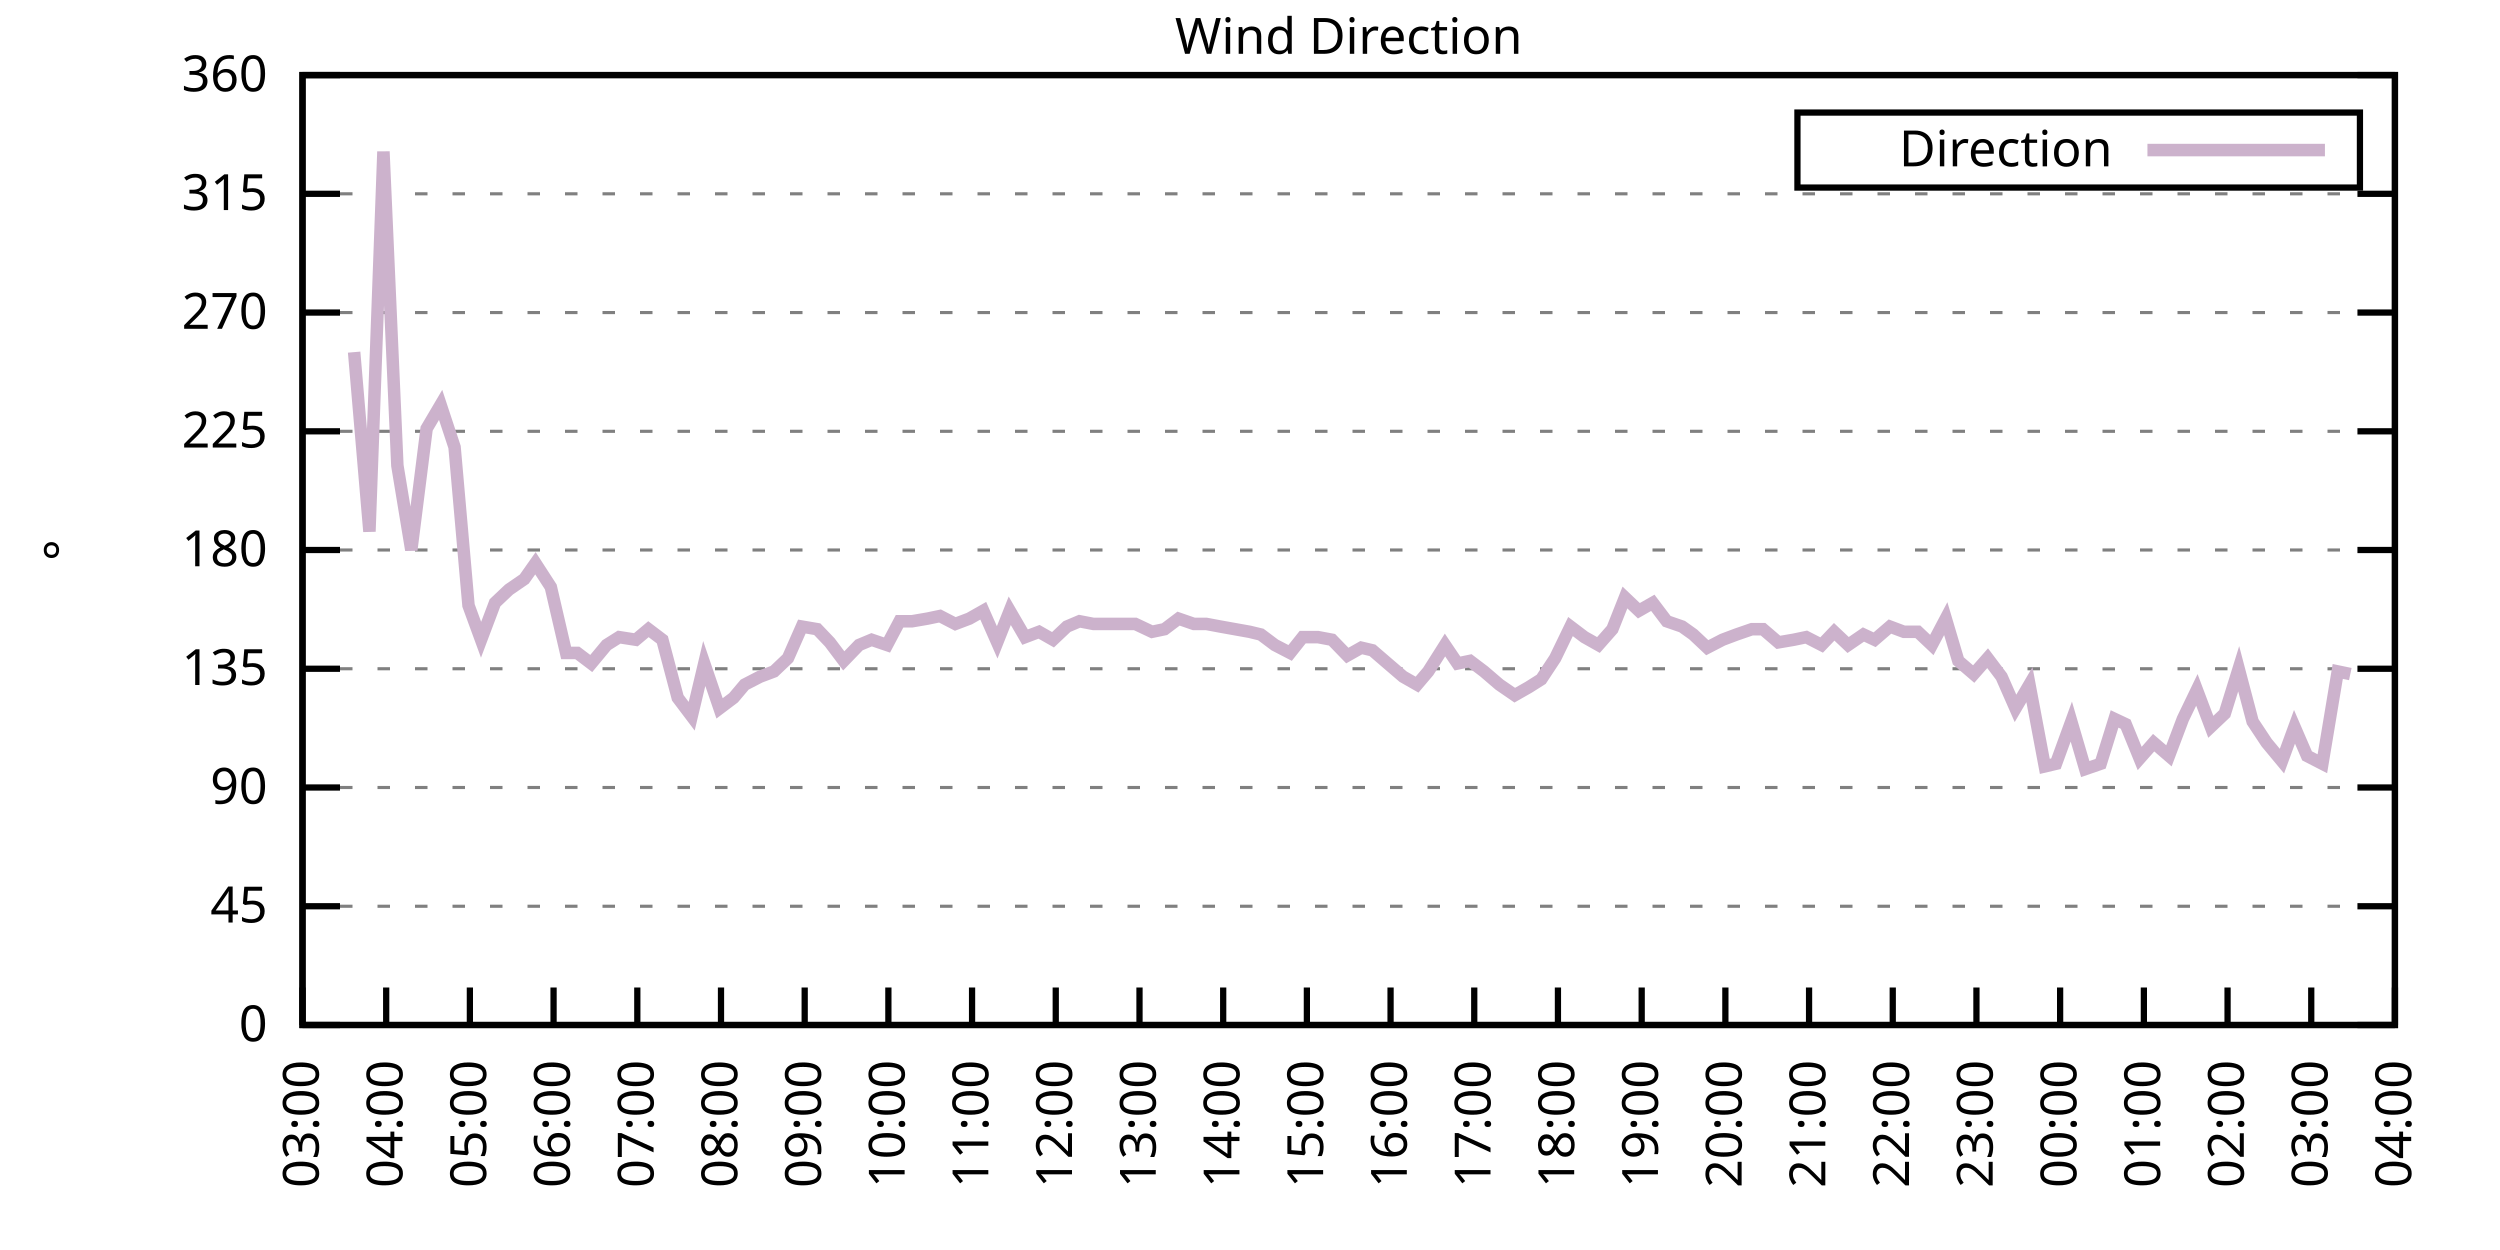
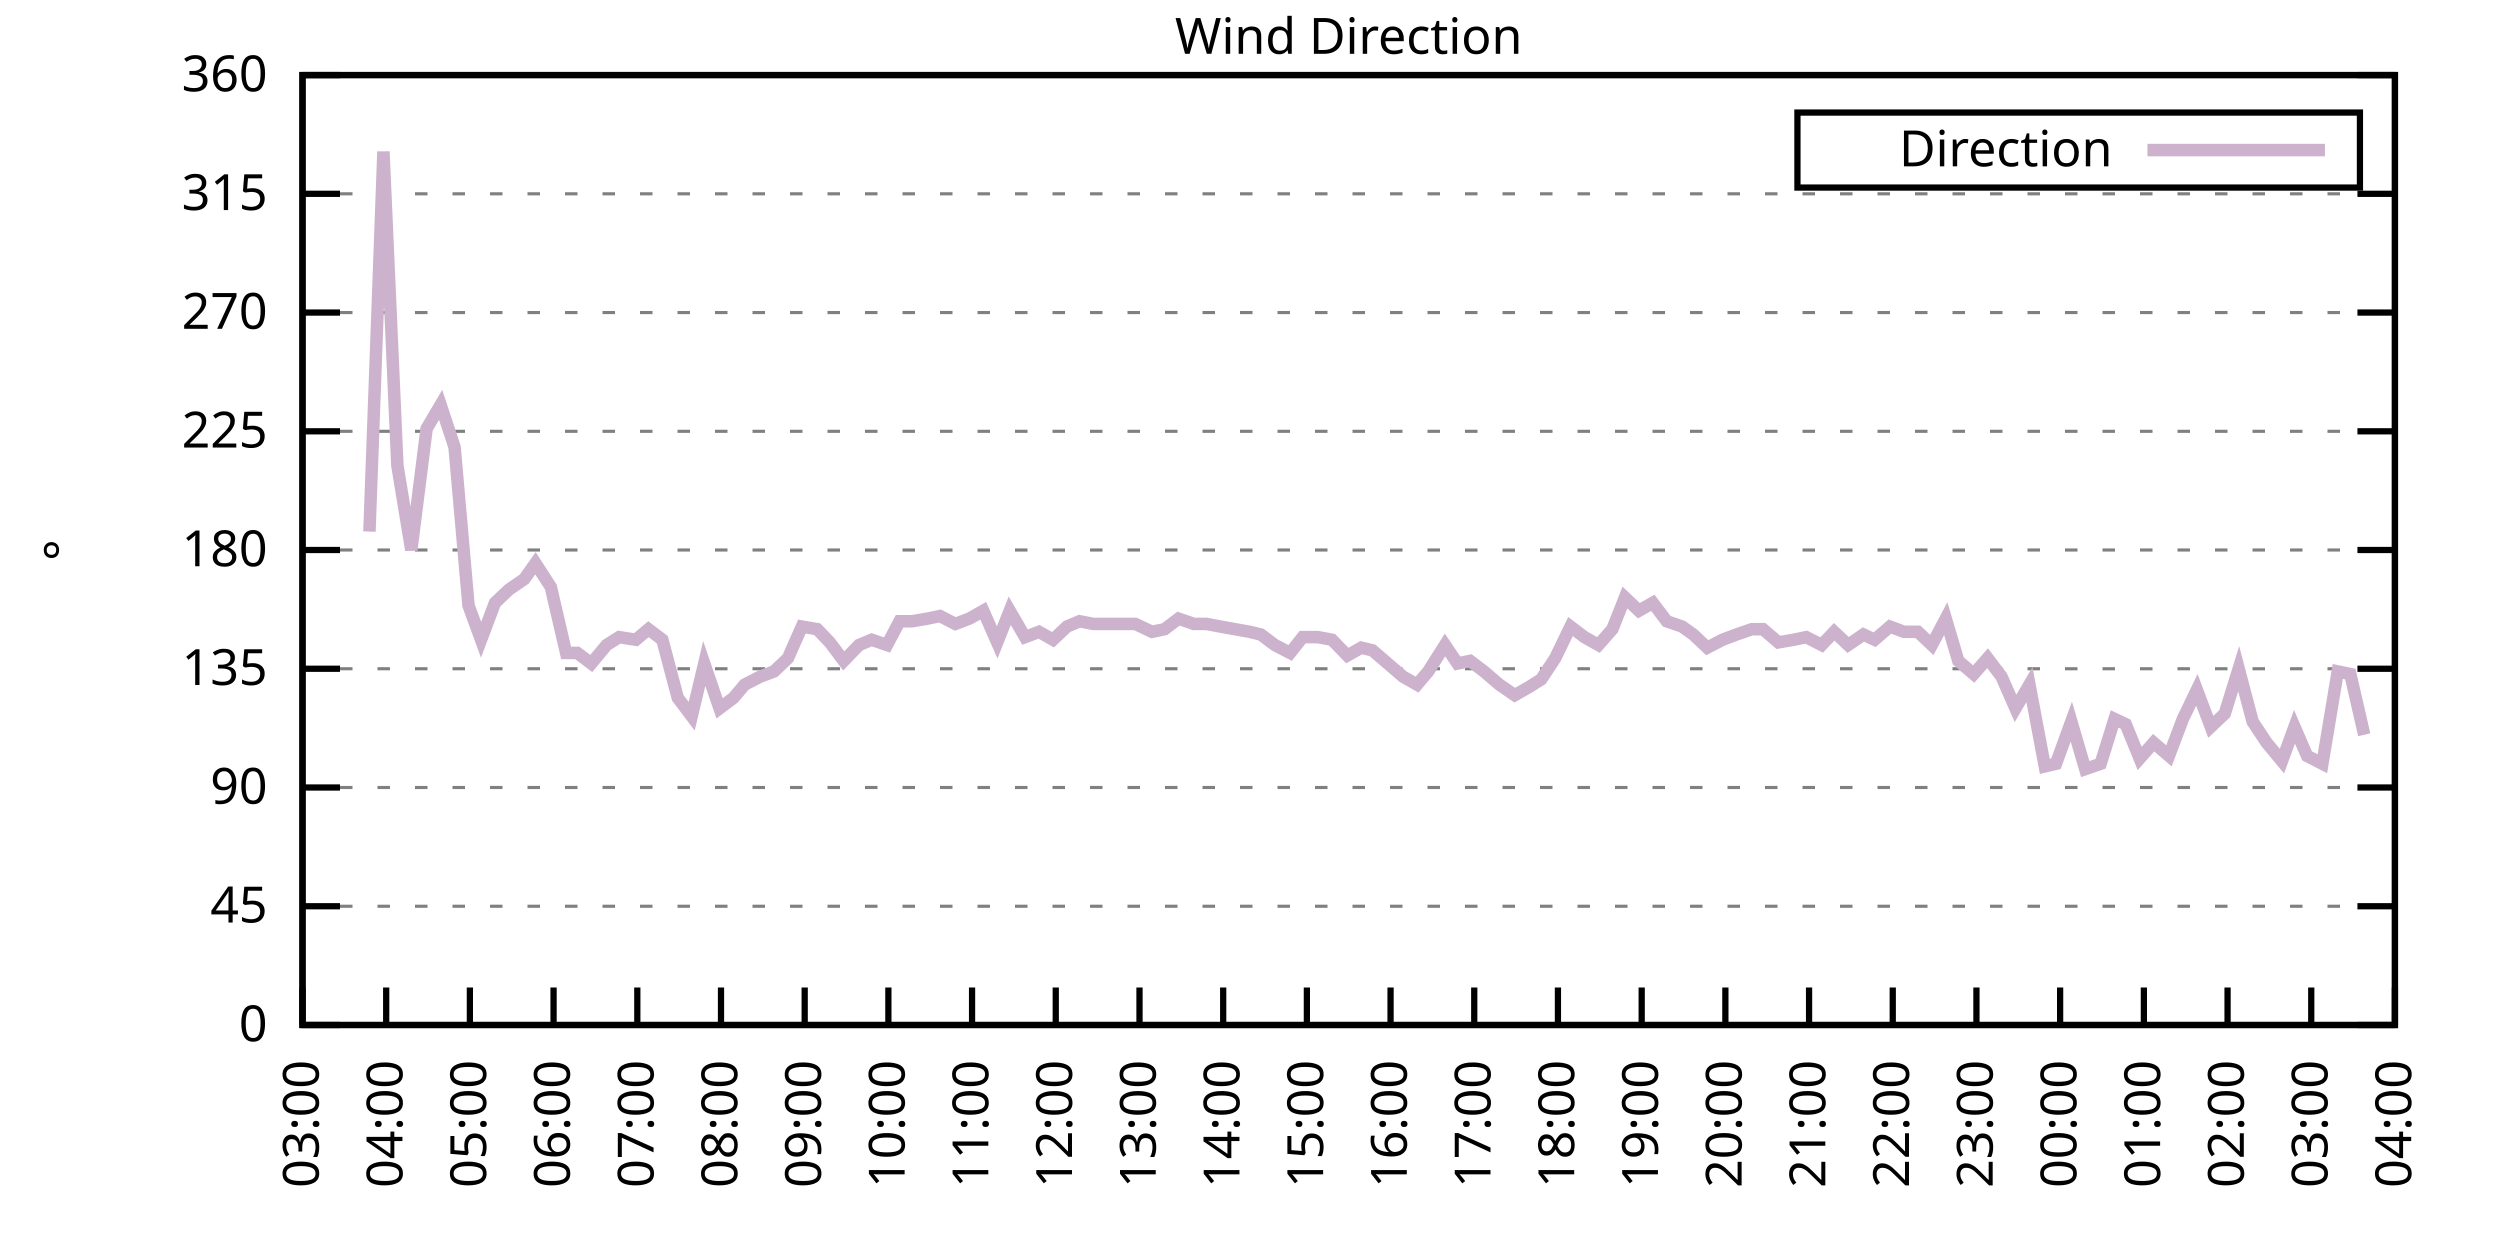
<svg xmlns="http://www.w3.org/2000/svg" xmlns:xlink="http://www.w3.org/1999/xlink" width="400" height="200" viewBox="0 0 400 200">
  <g id="gnuplot_canvas">
    <rect x="0" y="0" width="400" height="200" fill="none" />
    <defs>
      <circle id="gpDot" r="0.5" stroke-width="0.5" stroke="currentColor" />
      <path id="gpPt0" stroke-width="0.333" stroke="currentColor" d="M-1,0 h2 M0,-1 v2" />
      <path id="gpPt1" stroke-width="0.333" stroke="currentColor" d="M-1,-1 L1,1 M1,-1 L-1,1" />
      <path id="gpPt2" stroke-width="0.333" stroke="currentColor" d="M-1,0 L1,0 M0,-1 L0,1 M-1,-1 L1,1 M-1,1 L1,-1" />
      <rect id="gpPt3" stroke-width="0.333" stroke="currentColor" x="-1" y="-1" width="2" height="2" />
      <rect id="gpPt4" stroke-width="0.333" stroke="currentColor" fill="currentColor" x="-1" y="-1" width="2" height="2" />
      <circle id="gpPt5" stroke-width="0.333" stroke="currentColor" cx="0" cy="0" r="1" />
      <use xlink:href="#gpPt5" id="gpPt6" fill="currentColor" stroke="none" />
      <path id="gpPt7" stroke-width="0.333" stroke="currentColor" d="M0,-1.33 L-1.33,0.67 L1.33,0.67 z" />
      <use xlink:href="#gpPt7" id="gpPt8" fill="currentColor" stroke="none" />
      <use xlink:href="#gpPt7" id="gpPt9" stroke="currentColor" transform="rotate(180)" />
      <use xlink:href="#gpPt9" id="gpPt10" fill="currentColor" stroke="none" />
      <use xlink:href="#gpPt3" id="gpPt11" stroke="currentColor" transform="rotate(45)" />
      <use xlink:href="#gpPt11" id="gpPt12" fill="currentColor" stroke="none" />
      <path id="gpPt13" stroke-width="0.333" stroke="currentColor" d="M0,1.330 L1.265,0.411 L0.782,-1.067 L-0.782,-1.076 L-1.265,0.411 z" />
      <use xlink:href="#gpPt13" id="gpPt14" fill="currentColor" stroke="none" />
      <filter id="textbox" filterUnits="objectBoundingBox" x="0" y="0" height="1" width="1">
        <feFlood flood-color="white" flood-opacity="1" result="bgnd" />
        <feComposite in="SourceGraphic" in2="bgnd" operator="atop" />
      </filter>
      <filter id="greybox" filterUnits="objectBoundingBox" x="0" y="0" height="1" width="1">
        <feFlood flood-color="lightgrey" flood-opacity="1" result="grey" />
        <feComposite in="SourceGraphic" in2="grey" operator="atop" />
      </filter>
    </defs>
    <g fill="none" color="white" stroke="currentColor" stroke-width="1.00" stroke-linecap="butt" stroke-linejoin="miter">
</g>
    <g fill="none" color="black" stroke="currentColor" stroke-width="1.00" stroke-linecap="butt" stroke-linejoin="miter">
      <g stroke="none" shape-rendering="crispEdges">
        <polygon fill="rgb(255, 255, 255)" points="48.40,164.00 383.18,164.00 383.18,12.02 48.40,12.02 " />
      </g>
    </g>
    <g fill="none" color="black" stroke="currentColor" stroke-width="1.00" stroke-linecap="butt" stroke-linejoin="miter">
</g>
    <g fill="none" color="black" stroke="black" stroke-width="0.50" stroke-linecap="butt" stroke-linejoin="miter">
</g>
    <g fill="none" color="gray" stroke="currentColor" stroke-width="0.50" stroke-linecap="butt" stroke-linejoin="miter">
      <path stroke="gray" stroke-dasharray="2,4" class="gridline" d="M48.40,164.00 L383.19,164.00  " />
    </g>
    <g fill="none" color="gray" stroke="gray" stroke-width="1.00" stroke-linecap="butt" stroke-linejoin="miter">
</g>
    <g fill="none" color="black" stroke="currentColor" stroke-width="1.00" stroke-linecap="butt" stroke-linejoin="miter">
      <path stroke="black" d="M48.40,164.00 L54.40,164.00 M383.19,164.00 L377.19,164.00  " />
      <g transform="translate(42.80,166.60)" stroke="none" fill="black" font-family="Sans" font-size="8.00" text-anchor="end">
        <text>
          <tspan font-family="Sans"> 0</tspan>
        </text>
      </g>
    </g>
    <g fill="none" color="black" stroke="currentColor" stroke-width="1.00" stroke-linecap="butt" stroke-linejoin="miter">
</g>
    <g fill="none" color="black" stroke="black" stroke-width="0.50" stroke-linecap="butt" stroke-linejoin="miter">
</g>
    <g fill="none" color="gray" stroke="currentColor" stroke-width="0.50" stroke-linecap="butt" stroke-linejoin="miter">
      <path stroke="gray" stroke-dasharray="2,4" class="gridline" d="M48.40,145.00 L383.19,145.00  " />
    </g>
    <g fill="none" color="gray" stroke="gray" stroke-width="1.00" stroke-linecap="butt" stroke-linejoin="miter">
</g>
    <g fill="none" color="black" stroke="currentColor" stroke-width="1.00" stroke-linecap="butt" stroke-linejoin="miter">
      <path stroke="black" d="M48.40,145.00 L54.40,145.00 M383.19,145.00 L377.19,145.00  " />
      <g transform="translate(42.80,147.60)" stroke="none" fill="black" font-family="Sans" font-size="8.00" text-anchor="end">
        <text>
          <tspan font-family="Sans"> 45</tspan>
        </text>
      </g>
    </g>
    <g fill="none" color="black" stroke="currentColor" stroke-width="1.00" stroke-linecap="butt" stroke-linejoin="miter">
</g>
    <g fill="none" color="black" stroke="black" stroke-width="0.50" stroke-linecap="butt" stroke-linejoin="miter">
</g>
    <g fill="none" color="gray" stroke="currentColor" stroke-width="0.50" stroke-linecap="butt" stroke-linejoin="miter">
      <path stroke="gray" stroke-dasharray="2,4" class="gridline" d="M48.40,126.00 L383.19,126.00  " />
    </g>
    <g fill="none" color="gray" stroke="gray" stroke-width="1.00" stroke-linecap="butt" stroke-linejoin="miter">
</g>
    <g fill="none" color="black" stroke="currentColor" stroke-width="1.00" stroke-linecap="butt" stroke-linejoin="miter">
      <path stroke="black" d="M48.40,126.00 L54.40,126.00 M383.19,126.00 L377.19,126.00  " />
      <g transform="translate(42.80,128.60)" stroke="none" fill="black" font-family="Sans" font-size="8.00" text-anchor="end">
        <text>
          <tspan font-family="Sans"> 90</tspan>
        </text>
      </g>
    </g>
    <g fill="none" color="black" stroke="currentColor" stroke-width="1.00" stroke-linecap="butt" stroke-linejoin="miter">
</g>
    <g fill="none" color="black" stroke="black" stroke-width="0.50" stroke-linecap="butt" stroke-linejoin="miter">
</g>
    <g fill="none" color="gray" stroke="currentColor" stroke-width="0.50" stroke-linecap="butt" stroke-linejoin="miter">
      <path stroke="gray" stroke-dasharray="2,4" class="gridline" d="M48.40,107.00 L383.19,107.00  " />
    </g>
    <g fill="none" color="gray" stroke="gray" stroke-width="1.00" stroke-linecap="butt" stroke-linejoin="miter">
</g>
    <g fill="none" color="black" stroke="currentColor" stroke-width="1.00" stroke-linecap="butt" stroke-linejoin="miter">
      <path stroke="black" d="M48.40,107.00 L54.40,107.00 M383.19,107.00 L377.19,107.00  " />
      <g transform="translate(42.80,109.60)" stroke="none" fill="black" font-family="Sans" font-size="8.00" text-anchor="end">
        <text>
          <tspan font-family="Sans"> 135</tspan>
        </text>
      </g>
    </g>
    <g fill="none" color="black" stroke="currentColor" stroke-width="1.00" stroke-linecap="butt" stroke-linejoin="miter">
</g>
    <g fill="none" color="black" stroke="black" stroke-width="0.50" stroke-linecap="butt" stroke-linejoin="miter">
</g>
    <g fill="none" color="gray" stroke="currentColor" stroke-width="0.50" stroke-linecap="butt" stroke-linejoin="miter">
      <path stroke="gray" stroke-dasharray="2,4" class="gridline" d="M48.40,88.00 L383.19,88.00  " />
    </g>
    <g fill="none" color="gray" stroke="gray" stroke-width="1.00" stroke-linecap="butt" stroke-linejoin="miter">
</g>
    <g fill="none" color="black" stroke="currentColor" stroke-width="1.00" stroke-linecap="butt" stroke-linejoin="miter">
      <path stroke="black" d="M48.40,88.00 L54.40,88.00 M383.19,88.00 L377.19,88.00  " />
      <g transform="translate(42.80,90.60)" stroke="none" fill="black" font-family="Sans" font-size="8.00" text-anchor="end">
        <text>
          <tspan font-family="Sans"> 180</tspan>
        </text>
      </g>
    </g>
    <g fill="none" color="black" stroke="currentColor" stroke-width="1.00" stroke-linecap="butt" stroke-linejoin="miter">
</g>
    <g fill="none" color="black" stroke="black" stroke-width="0.50" stroke-linecap="butt" stroke-linejoin="miter">
</g>
    <g fill="none" color="gray" stroke="currentColor" stroke-width="0.50" stroke-linecap="butt" stroke-linejoin="miter">
      <path stroke="gray" stroke-dasharray="2,4" class="gridline" d="M48.40,69.01 L383.19,69.01  " />
    </g>
    <g fill="none" color="gray" stroke="gray" stroke-width="1.00" stroke-linecap="butt" stroke-linejoin="miter">
</g>
    <g fill="none" color="black" stroke="currentColor" stroke-width="1.00" stroke-linecap="butt" stroke-linejoin="miter">
      <path stroke="black" d="M48.40,69.01 L54.40,69.01 M383.19,69.01 L377.19,69.01  " />
      <g transform="translate(42.80,71.61)" stroke="none" fill="black" font-family="Sans" font-size="8.00" text-anchor="end">
        <text>
          <tspan font-family="Sans"> 225</tspan>
        </text>
      </g>
    </g>
    <g fill="none" color="black" stroke="currentColor" stroke-width="1.00" stroke-linecap="butt" stroke-linejoin="miter">
</g>
    <g fill="none" color="black" stroke="black" stroke-width="0.50" stroke-linecap="butt" stroke-linejoin="miter">
</g>
    <g fill="none" color="gray" stroke="currentColor" stroke-width="0.50" stroke-linecap="butt" stroke-linejoin="miter">
      <path stroke="gray" stroke-dasharray="2,4" class="gridline" d="M48.40,50.01 L383.19,50.01  " />
    </g>
    <g fill="none" color="gray" stroke="gray" stroke-width="1.00" stroke-linecap="butt" stroke-linejoin="miter">
</g>
    <g fill="none" color="black" stroke="currentColor" stroke-width="1.00" stroke-linecap="butt" stroke-linejoin="miter">
      <path stroke="black" d="M48.40,50.01 L54.40,50.01 M383.19,50.01 L377.19,50.01  " />
      <g transform="translate(42.80,52.61)" stroke="none" fill="black" font-family="Sans" font-size="8.00" text-anchor="end">
        <text>
          <tspan font-family="Sans"> 270</tspan>
        </text>
      </g>
    </g>
    <g fill="none" color="black" stroke="currentColor" stroke-width="1.00" stroke-linecap="butt" stroke-linejoin="miter">
</g>
    <g fill="none" color="black" stroke="black" stroke-width="0.50" stroke-linecap="butt" stroke-linejoin="miter">
</g>
    <g fill="none" color="gray" stroke="currentColor" stroke-width="0.50" stroke-linecap="butt" stroke-linejoin="miter">
      <path stroke="gray" stroke-dasharray="2,4" class="gridline" d="M48.40,31.01 L383.19,31.01  " />
    </g>
    <g fill="none" color="gray" stroke="gray" stroke-width="1.00" stroke-linecap="butt" stroke-linejoin="miter">
</g>
    <g fill="none" color="black" stroke="currentColor" stroke-width="1.00" stroke-linecap="butt" stroke-linejoin="miter">
      <path stroke="black" d="M48.40,31.01 L54.40,31.01 M383.19,31.01 L377.19,31.01  " />
      <g transform="translate(42.80,33.61)" stroke="none" fill="black" font-family="Sans" font-size="8.00" text-anchor="end">
        <text>
          <tspan font-family="Sans"> 315</tspan>
        </text>
      </g>
    </g>
    <g fill="none" color="black" stroke="currentColor" stroke-width="1.00" stroke-linecap="butt" stroke-linejoin="miter">
</g>
    <g fill="none" color="black" stroke="black" stroke-width="0.50" stroke-linecap="butt" stroke-linejoin="miter">
</g>
    <g fill="none" color="gray" stroke="currentColor" stroke-width="0.50" stroke-linecap="butt" stroke-linejoin="miter">
      <path stroke="gray" stroke-dasharray="2,4" class="gridline" d="M48.40,12.01 L383.19,12.01  " />
    </g>
    <g fill="none" color="gray" stroke="gray" stroke-width="1.00" stroke-linecap="butt" stroke-linejoin="miter">
</g>
    <g fill="none" color="black" stroke="currentColor" stroke-width="1.00" stroke-linecap="butt" stroke-linejoin="miter">
      <path stroke="black" d="M48.40,12.01 L54.40,12.01 M383.19,12.01 L377.19,12.01  " />
      <g transform="translate(42.80,14.61)" stroke="none" fill="black" font-family="Sans" font-size="8.00" text-anchor="end">
        <text>
          <tspan font-family="Sans"> 360</tspan>
        </text>
      </g>
    </g>
    <g fill="none" color="black" stroke="currentColor" stroke-width="1.00" stroke-linecap="butt" stroke-linejoin="miter">
      <path stroke="black" d="M48.40,164.00 L48.40,158.00  " />
      <g transform="translate(51.00,169.60) rotate(270.00)" stroke="none" fill="black" font-family="Sans" font-size="8.00" text-anchor="end">
        <text>
          <tspan font-family="Sans">03:00</tspan>
        </text>
      </g>
    </g>
    <g fill="none" color="black" stroke="currentColor" stroke-width="1.00" stroke-linecap="butt" stroke-linejoin="miter">
      <path stroke="black" d="M61.79,164.00 L61.79,158.00  " />
      <g transform="translate(64.39,169.60) rotate(270.00)" stroke="none" fill="black" font-family="Sans" font-size="8.00" text-anchor="end">
        <text>
          <tspan font-family="Sans">04:00</tspan>
        </text>
      </g>
    </g>
    <g fill="none" color="black" stroke="currentColor" stroke-width="1.00" stroke-linecap="butt" stroke-linejoin="miter">
      <path stroke="black" d="M75.18,164.00 L75.18,158.00  " />
      <g transform="translate(77.78,169.60) rotate(270.00)" stroke="none" fill="black" font-family="Sans" font-size="8.00" text-anchor="end">
        <text>
          <tspan font-family="Sans">05:00</tspan>
        </text>
      </g>
    </g>
    <g fill="none" color="black" stroke="currentColor" stroke-width="1.00" stroke-linecap="butt" stroke-linejoin="miter">
      <path stroke="black" d="M88.57,164.00 L88.57,158.00  " />
      <g transform="translate(91.17,169.60) rotate(270.00)" stroke="none" fill="black" font-family="Sans" font-size="8.00" text-anchor="end">
        <text>
          <tspan font-family="Sans">06:00</tspan>
        </text>
      </g>
    </g>
    <g fill="none" color="black" stroke="currentColor" stroke-width="1.00" stroke-linecap="butt" stroke-linejoin="miter">
      <path stroke="black" d="M101.97,164.00 L101.97,158.00  " />
      <g transform="translate(104.57,169.60) rotate(270.00)" stroke="none" fill="black" font-family="Sans" font-size="8.00" text-anchor="end">
        <text>
          <tspan font-family="Sans">07:00</tspan>
        </text>
      </g>
    </g>
    <g fill="none" color="black" stroke="currentColor" stroke-width="1.00" stroke-linecap="butt" stroke-linejoin="miter">
      <path stroke="black" d="M115.36,164.00 L115.36,158.00  " />
      <g transform="translate(117.96,169.60) rotate(270.00)" stroke="none" fill="black" font-family="Sans" font-size="8.00" text-anchor="end">
        <text>
          <tspan font-family="Sans">08:00</tspan>
        </text>
      </g>
    </g>
    <g fill="none" color="black" stroke="currentColor" stroke-width="1.00" stroke-linecap="butt" stroke-linejoin="miter">
      <path stroke="black" d="M128.75,164.00 L128.75,158.00  " />
      <g transform="translate(131.35,169.60) rotate(270.00)" stroke="none" fill="black" font-family="Sans" font-size="8.00" text-anchor="end">
        <text>
          <tspan font-family="Sans">09:00</tspan>
        </text>
      </g>
    </g>
    <g fill="none" color="black" stroke="currentColor" stroke-width="1.00" stroke-linecap="butt" stroke-linejoin="miter">
      <path stroke="black" d="M142.14,164.00 L142.14,158.00  " />
      <g transform="translate(144.74,169.60) rotate(270.00)" stroke="none" fill="black" font-family="Sans" font-size="8.00" text-anchor="end">
        <text>
          <tspan font-family="Sans">10:00</tspan>
        </text>
      </g>
    </g>
    <g fill="none" color="black" stroke="currentColor" stroke-width="1.00" stroke-linecap="butt" stroke-linejoin="miter">
      <path stroke="black" d="M155.53,164.00 L155.53,158.00  " />
      <g transform="translate(158.13,169.60) rotate(270.00)" stroke="none" fill="black" font-family="Sans" font-size="8.00" text-anchor="end">
        <text>
          <tspan font-family="Sans">11:00</tspan>
        </text>
      </g>
    </g>
    <g fill="none" color="black" stroke="currentColor" stroke-width="1.00" stroke-linecap="butt" stroke-linejoin="miter">
      <path stroke="black" d="M168.92,164.00 L168.92,158.00  " />
      <g transform="translate(171.52,169.60) rotate(270.00)" stroke="none" fill="black" font-family="Sans" font-size="8.00" text-anchor="end">
        <text>
          <tspan font-family="Sans">12:00</tspan>
        </text>
      </g>
    </g>
    <g fill="none" color="black" stroke="currentColor" stroke-width="1.00" stroke-linecap="butt" stroke-linejoin="miter">
      <path stroke="black" d="M182.32,164.00 L182.32,158.00  " />
      <g transform="translate(184.92,169.60) rotate(270.00)" stroke="none" fill="black" font-family="Sans" font-size="8.00" text-anchor="end">
        <text>
          <tspan font-family="Sans">13:00</tspan>
        </text>
      </g>
    </g>
    <g fill="none" color="black" stroke="currentColor" stroke-width="1.00" stroke-linecap="butt" stroke-linejoin="miter">
      <path stroke="black" d="M195.71,164.00 L195.71,158.00  " />
      <g transform="translate(198.31,169.60) rotate(270.00)" stroke="none" fill="black" font-family="Sans" font-size="8.00" text-anchor="end">
        <text>
          <tspan font-family="Sans">14:00</tspan>
        </text>
      </g>
    </g>
    <g fill="none" color="black" stroke="currentColor" stroke-width="1.00" stroke-linecap="butt" stroke-linejoin="miter">
      <path stroke="black" d="M209.10,164.00 L209.10,158.00  " />
      <g transform="translate(211.70,169.60) rotate(270.00)" stroke="none" fill="black" font-family="Sans" font-size="8.00" text-anchor="end">
        <text>
          <tspan font-family="Sans">15:00</tspan>
        </text>
      </g>
    </g>
    <g fill="none" color="black" stroke="currentColor" stroke-width="1.00" stroke-linecap="butt" stroke-linejoin="miter">
      <path stroke="black" d="M222.49,164.00 L222.49,158.00  " />
      <g transform="translate(225.09,169.60) rotate(270.00)" stroke="none" fill="black" font-family="Sans" font-size="8.00" text-anchor="end">
        <text>
          <tspan font-family="Sans">16:00</tspan>
        </text>
      </g>
    </g>
    <g fill="none" color="black" stroke="currentColor" stroke-width="1.00" stroke-linecap="butt" stroke-linejoin="miter">
      <path stroke="black" d="M235.88,164.00 L235.88,158.00  " />
      <g transform="translate(238.48,169.60) rotate(270.00)" stroke="none" fill="black" font-family="Sans" font-size="8.00" text-anchor="end">
        <text>
          <tspan font-family="Sans">17:00</tspan>
        </text>
      </g>
    </g>
    <g fill="none" color="black" stroke="currentColor" stroke-width="1.00" stroke-linecap="butt" stroke-linejoin="miter">
      <path stroke="black" d="M249.27,164.00 L249.27,158.00  " />
      <g transform="translate(251.87,169.60) rotate(270.00)" stroke="none" fill="black" font-family="Sans" font-size="8.00" text-anchor="end">
        <text>
          <tspan font-family="Sans">18:00</tspan>
        </text>
      </g>
    </g>
    <g fill="none" color="black" stroke="currentColor" stroke-width="1.00" stroke-linecap="butt" stroke-linejoin="miter">
      <path stroke="black" d="M262.67,164.00 L262.67,158.00  " />
      <g transform="translate(265.27,169.60) rotate(270.00)" stroke="none" fill="black" font-family="Sans" font-size="8.00" text-anchor="end">
        <text>
          <tspan font-family="Sans">19:00</tspan>
        </text>
      </g>
    </g>
    <g fill="none" color="black" stroke="currentColor" stroke-width="1.00" stroke-linecap="butt" stroke-linejoin="miter">
      <path stroke="black" d="M276.06,164.00 L276.06,158.00  " />
      <g transform="translate(278.66,169.60) rotate(270.00)" stroke="none" fill="black" font-family="Sans" font-size="8.00" text-anchor="end">
        <text>
          <tspan font-family="Sans">20:00</tspan>
        </text>
      </g>
    </g>
    <g fill="none" color="black" stroke="currentColor" stroke-width="1.00" stroke-linecap="butt" stroke-linejoin="miter">
      <path stroke="black" d="M289.45,164.00 L289.45,158.00  " />
      <g transform="translate(292.05,169.60) rotate(270.00)" stroke="none" fill="black" font-family="Sans" font-size="8.00" text-anchor="end">
        <text>
          <tspan font-family="Sans">21:00</tspan>
        </text>
      </g>
    </g>
    <g fill="none" color="black" stroke="currentColor" stroke-width="1.00" stroke-linecap="butt" stroke-linejoin="miter">
      <path stroke="black" d="M302.84,164.00 L302.84,158.00  " />
      <g transform="translate(305.44,169.60) rotate(270.00)" stroke="none" fill="black" font-family="Sans" font-size="8.00" text-anchor="end">
        <text>
          <tspan font-family="Sans">22:00</tspan>
        </text>
      </g>
    </g>
    <g fill="none" color="black" stroke="currentColor" stroke-width="1.00" stroke-linecap="butt" stroke-linejoin="miter">
      <path stroke="black" d="M316.23,164.00 L316.23,158.00  " />
      <g transform="translate(318.83,169.60) rotate(270.00)" stroke="none" fill="black" font-family="Sans" font-size="8.00" text-anchor="end">
        <text>
          <tspan font-family="Sans">23:00</tspan>
        </text>
      </g>
    </g>
    <g fill="none" color="black" stroke="currentColor" stroke-width="1.00" stroke-linecap="butt" stroke-linejoin="miter">
      <path stroke="black" d="M329.62,164.00 L329.62,158.00  " />
      <g transform="translate(332.22,169.60) rotate(270.00)" stroke="none" fill="black" font-family="Sans" font-size="8.00" text-anchor="end">
        <text>
          <tspan font-family="Sans">00:00</tspan>
        </text>
      </g>
    </g>
    <g fill="none" color="black" stroke="currentColor" stroke-width="1.00" stroke-linecap="butt" stroke-linejoin="miter">
      <path stroke="black" d="M343.02,164.00 L343.02,158.00  " />
      <g transform="translate(345.62,169.60) rotate(270.00)" stroke="none" fill="black" font-family="Sans" font-size="8.00" text-anchor="end">
        <text>
          <tspan font-family="Sans">01:00</tspan>
        </text>
      </g>
    </g>
    <g fill="none" color="black" stroke="currentColor" stroke-width="1.00" stroke-linecap="butt" stroke-linejoin="miter">
      <path stroke="black" d="M356.41,164.00 L356.41,158.00  " />
      <g transform="translate(359.01,169.60) rotate(270.00)" stroke="none" fill="black" font-family="Sans" font-size="8.00" text-anchor="end">
        <text>
          <tspan font-family="Sans">02:00</tspan>
        </text>
      </g>
    </g>
    <g fill="none" color="black" stroke="currentColor" stroke-width="1.00" stroke-linecap="butt" stroke-linejoin="miter">
      <path stroke="black" d="M369.80,164.00 L369.80,158.00  " />
      <g transform="translate(372.40,169.60) rotate(270.00)" stroke="none" fill="black" font-family="Sans" font-size="8.00" text-anchor="end">
        <text>
          <tspan font-family="Sans">03:00</tspan>
        </text>
      </g>
    </g>
    <g fill="none" color="black" stroke="currentColor" stroke-width="1.00" stroke-linecap="butt" stroke-linejoin="miter">
      <path stroke="black" d="M383.19,164.00 L383.19,158.00  " />
      <g transform="translate(385.79,169.60) rotate(270.00)" stroke="none" fill="black" font-family="Sans" font-size="8.00" text-anchor="end">
        <text>
          <tspan font-family="Sans">04:00</tspan>
        </text>
      </g>
    </g>
    <g fill="none" color="black" stroke="currentColor" stroke-width="1.00" stroke-linecap="butt" stroke-linejoin="miter">
</g>
    <g fill="none" color="black" stroke="currentColor" stroke-width="1.00" stroke-linecap="butt" stroke-linejoin="miter">
      <path stroke="black" d="M48.40,12.01 L48.40,164.00 L383.19,164.00 L383.19,12.01 L48.40,12.01 Z  " />
    </g>
    <g fill="none" color="black" stroke="currentColor" stroke-width="1.00" stroke-linecap="butt" stroke-linejoin="miter">
</g>
    <g fill="none" color="black" stroke="currentColor" stroke-width="1.00" stroke-linecap="butt" stroke-linejoin="miter">
      <path stroke="black" d="M287.59,30.01 L287.59,18.01 L377.59,18.01 L377.59,30.01 L287.59,30.01 Z  " />
    </g>
    <g id="Wind_direction_plot_1">
      <g fill="none" color="white" stroke="black" stroke-width="2.00" stroke-linecap="butt" stroke-linejoin="miter">
</g>
      <g fill="none" color="black" stroke="currentColor" stroke-width="2.00" stroke-linecap="butt" stroke-linejoin="miter">
        <g transform="translate(337.99,26.61)" stroke="none" fill="black" font-family="Sans" font-size="8.00" text-anchor="end">
          <text>
            <tspan font-family="Sans">Direction</tspan>
          </text>
        </g>
      </g>
      <g fill="none" color="black" stroke="currentColor" stroke-width="2.00" stroke-linecap="butt" stroke-linejoin="miter">
-         <path stroke="rgb(204, 178, 204)" d="M343.59,24.01 L371.99,24.01 M56.66,56.34 L59.11,85.05 L61.35,24.25 L63.58,74.49 L65.81,88.00 L68.26,68.58   L70.50,64.78 L72.73,71.54 L74.96,96.87 L76.97,102.36 L79.20,96.45 L81.43,94.34 L83.89,92.65 L85.67,90.12   L88.13,93.92 L90.58,104.47 L92.37,104.47 L94.60,106.16 L97.06,103.20 L99.06,101.94 L101.74,102.36 L103.75,100.67   L105.98,102.36 L108.44,111.65 L110.67,114.60 L112.68,106.16 L115.13,113.34 L117.37,111.65 L119.15,109.54 L121.61,108.27   L123.84,107.43 L126.07,105.31 L128.30,100.25 L130.76,100.67 L132.77,102.78 L135.00,105.74 L137.45,103.20 L139.46,102.36   L141.92,103.20 L143.93,99.40 L145.94,99.40 L148.39,98.98 L150.40,98.56 L152.85,99.83 L155.09,98.98 L157.32,97.72   L159.55,102.78 L161.56,97.72 L164.01,101.94 L166.25,101.09 L168.48,102.36 L170.71,100.25 L172.72,99.40 L174.95,99.83   L177.41,99.83 L179.64,99.83 L181.65,99.83 L184.32,101.09 L186.33,100.67 L188.57,98.98 L191.02,99.83 L193.03,99.83   L195.26,100.25 L199.95,101.09 L201.73,101.52 L203.97,103.20 L206.42,104.47 L208.43,101.94 L210.88,101.94 L213.12,102.36   L215.57,104.89 L217.80,103.63 L219.59,104.05 L222.04,106.16 L224.50,108.27 L226.73,109.54 L228.52,107.43 L231.20,103.20   L233.20,106.16 L235.21,105.74 L237.44,107.43 L239.90,109.54 L242.36,111.23 L244.59,109.96 L246.60,108.69 L248.83,105.31   L251.28,100.25 L253.51,101.94 L255.75,103.20 L257.98,100.67 L259.99,95.60 L262.22,97.72 L264.45,96.45 L266.68,99.40   L269.14,100.25 L270.92,101.52 L273.16,103.63 L275.61,102.36 L277.84,101.52 L280.30,100.67 L282.08,100.67 L284.54,102.78   L286.99,102.36 L289.00,101.94 L291.46,103.20 L293.47,101.09 L295.70,103.20 L298.15,101.52 L299.94,102.36 L302.39,100.25   L304.63,101.09 L306.86,101.09 L309.09,103.20 L311.32,98.98 L313.33,105.74 L315.79,107.85 L318.02,105.31 L320.25,108.27   L322.48,113.34 L324.71,109.54 L327.17,122.62 L328.95,122.20 L331.41,115.45 L333.64,123.05 L336.10,122.20 L338.33,115.03   L340.11,115.87 L342.35,121.36 L344.58,118.83 L347.03,120.94 L349.26,115.03 L351.50,110.38 L353.73,116.29 L355.96,114.18   L358.19,107.00 L360.42,115.45 L362.66,118.83 L365.11,121.78 L367.12,116.29 L369.13,120.94 L371.58,122.20 L374.04,107.43   L376.05,107.85  " />
+         <path stroke="rgb(204, 178, 204)" d="M343.59,24.01 L371.99,24.01 M59.11,85.05 L61.35,24.25 L63.58,74.49 L65.81,88.00 L68.26,68.58 L70.50,64.78   L72.73,71.54 L74.96,96.87 L76.97,102.36 L79.20,96.45 L81.43,94.34 L83.89,92.65 L85.67,90.12 L88.13,93.92   L90.58,104.47 L92.37,104.47 L94.60,106.16 L97.06,103.20 L99.06,101.94 L101.74,102.36 L103.75,100.67 L105.98,102.36   L108.44,111.65 L110.67,114.60 L112.68,106.16 L115.13,113.34 L117.37,111.65 L119.15,109.54 L121.61,108.27 L123.84,107.43   L126.07,105.31 L128.30,100.25 L130.76,100.67 L132.77,102.78 L135.00,105.74 L137.45,103.20 L139.46,102.36 L141.92,103.20   L143.93,99.40 L145.94,99.40 L148.39,98.98 L150.40,98.56 L152.85,99.83 L155.09,98.98 L157.32,97.72 L159.55,102.78   L161.56,97.72 L164.01,101.94 L166.25,101.09 L168.48,102.36 L170.71,100.25 L172.72,99.40 L174.95,99.83 L177.41,99.83   L179.64,99.83 L181.65,99.83 L184.32,101.09 L186.33,100.67 L188.57,98.98 L191.02,99.83 L193.03,99.83 L195.26,100.25   L199.95,101.09 L201.73,101.52 L203.97,103.20 L206.42,104.47 L208.43,101.94 L210.88,101.94 L213.12,102.36 L215.57,104.89   L217.80,103.63 L219.59,104.05 L222.04,106.16 L224.50,108.27 L226.73,109.54 L228.52,107.43 L231.20,103.20 L233.20,106.16   L235.21,105.74 L237.44,107.43 L239.90,109.54 L242.36,111.23 L244.59,109.96 L246.60,108.69 L248.83,105.31 L251.28,100.25   L253.51,101.94 L255.75,103.20 L257.98,100.67 L259.99,95.60 L262.22,97.72 L264.45,96.45 L266.68,99.40 L269.14,100.25   L270.92,101.52 L273.16,103.63 L275.61,102.36 L277.84,101.52 L280.30,100.67 L282.08,100.67 L284.54,102.78 L286.99,102.36   L289.00,101.94 L291.46,103.20 L293.47,101.09 L295.70,103.20 L298.15,101.52 L299.94,102.36 L302.39,100.25 L304.63,101.09   L306.86,101.09 L309.09,103.20 L311.32,98.98 L313.33,105.74 L315.79,107.85 L318.02,105.31 L320.25,108.27 L322.48,113.34   L324.71,109.54 L327.17,122.62 L328.95,122.20 L331.41,115.45 L333.64,123.05 L336.10,122.20 L338.33,115.03 L340.11,115.87   L342.35,121.36 L344.58,118.83 L347.03,120.94 L349.26,115.03 L351.50,110.38 L353.73,116.29 L355.96,114.18 L358.19,107.00   L360.42,115.45 L362.66,118.83 L365.11,121.78 L367.12,116.29 L369.13,120.94 L371.58,122.20 L374.04,107.43 L376.05,107.85   L378.28,117.56  " />
      </g>
    </g>
    <g fill="none" color="black" stroke="currentColor" stroke-width="2.00" stroke-linecap="butt" stroke-linejoin="miter">
</g>
    <g fill="none" color="black" stroke="black" stroke-width="1.00" stroke-linecap="butt" stroke-linejoin="miter">
</g>
    <g fill="none" color="black" stroke="currentColor" stroke-width="1.00" stroke-linecap="butt" stroke-linejoin="miter">
      <path stroke="black" d="M48.40,12.01 L48.40,164.00 L383.19,164.00 L383.19,12.01 L48.40,12.01 Z  " />
      <g transform="translate(12.80,88.01) rotate(270.00)" stroke="none" fill="black" font-family="Sans" font-size="8.00" text-anchor="middle">
        <text>
          <tspan font-family="Sans">°</tspan>
        </text>
      </g>
    </g>
    <g fill="none" color="black" stroke="currentColor" stroke-width="1.00" stroke-linecap="butt" stroke-linejoin="miter">
</g>
    <g fill="none" color="black" stroke="currentColor" stroke-width="1.00" stroke-linecap="butt" stroke-linejoin="miter">
      <g transform="translate(215.79,8.61)" stroke="none" fill="black" font-family="Sans" font-size="8.00" text-anchor="middle">
        <text>
          <tspan font-family="Sans">Wind Direction</tspan>
        </text>
      </g>
    </g>
    <g fill="none" color="black" stroke="currentColor" stroke-width="1.00" stroke-linecap="butt" stroke-linejoin="miter">
</g>
  </g>
</svg>
